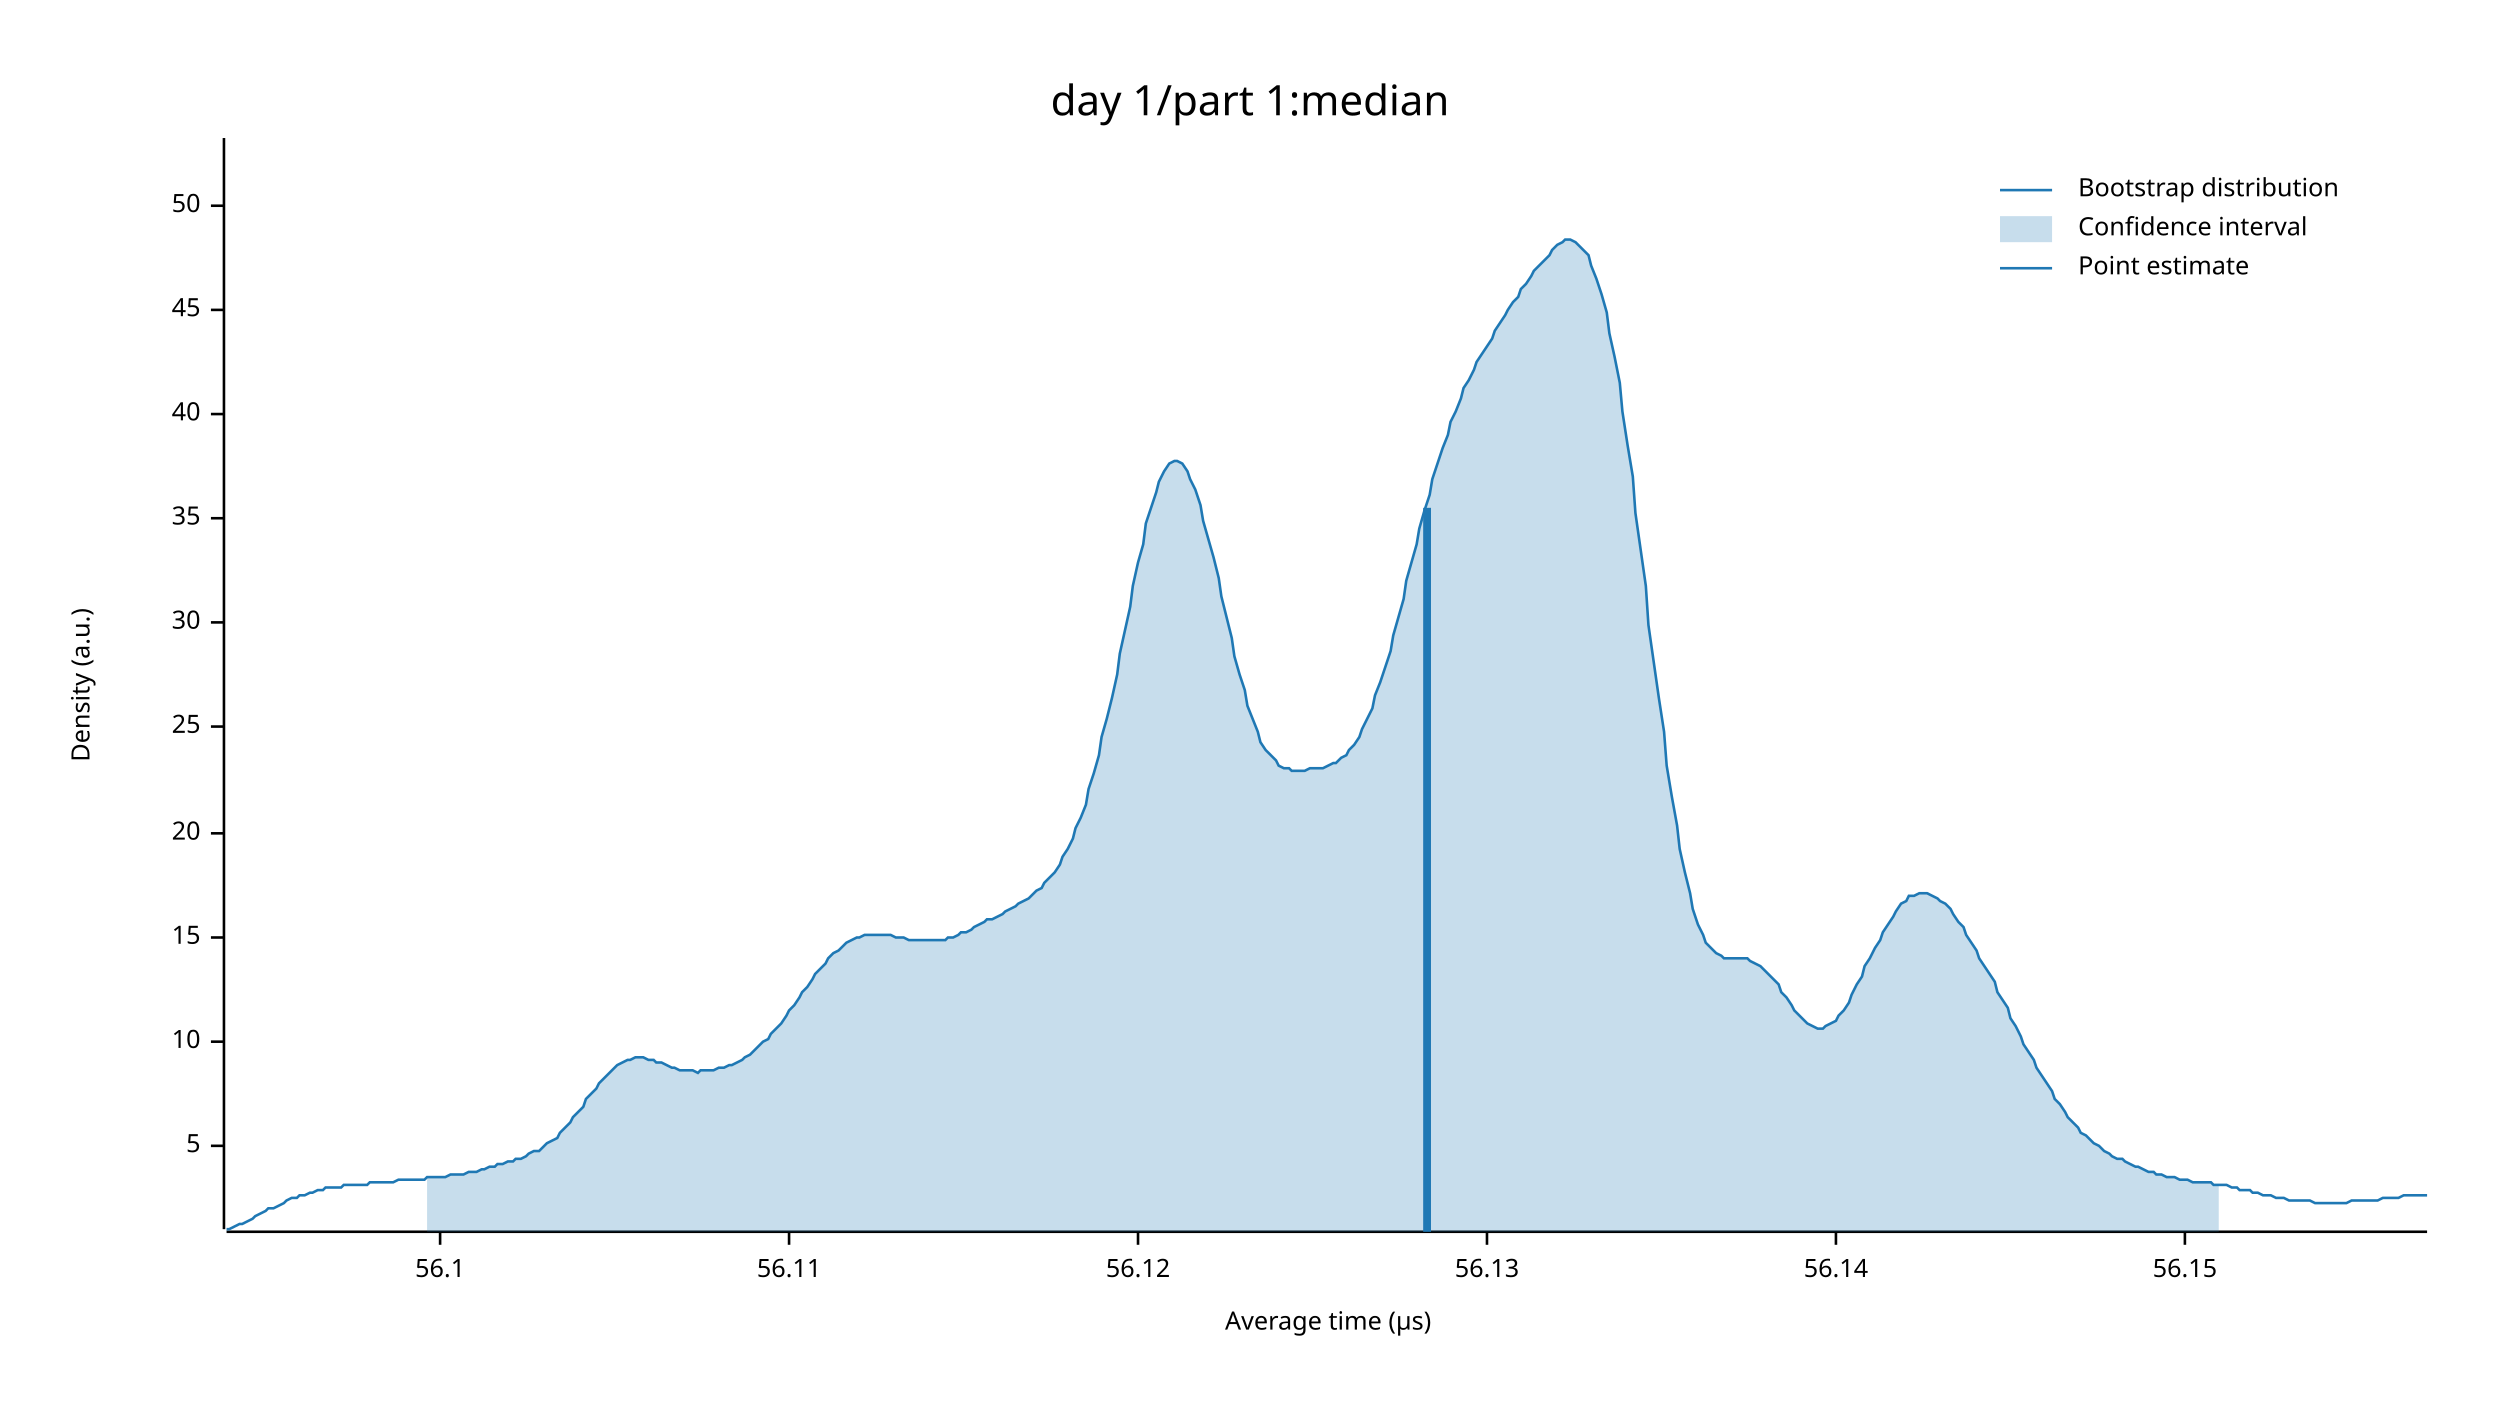
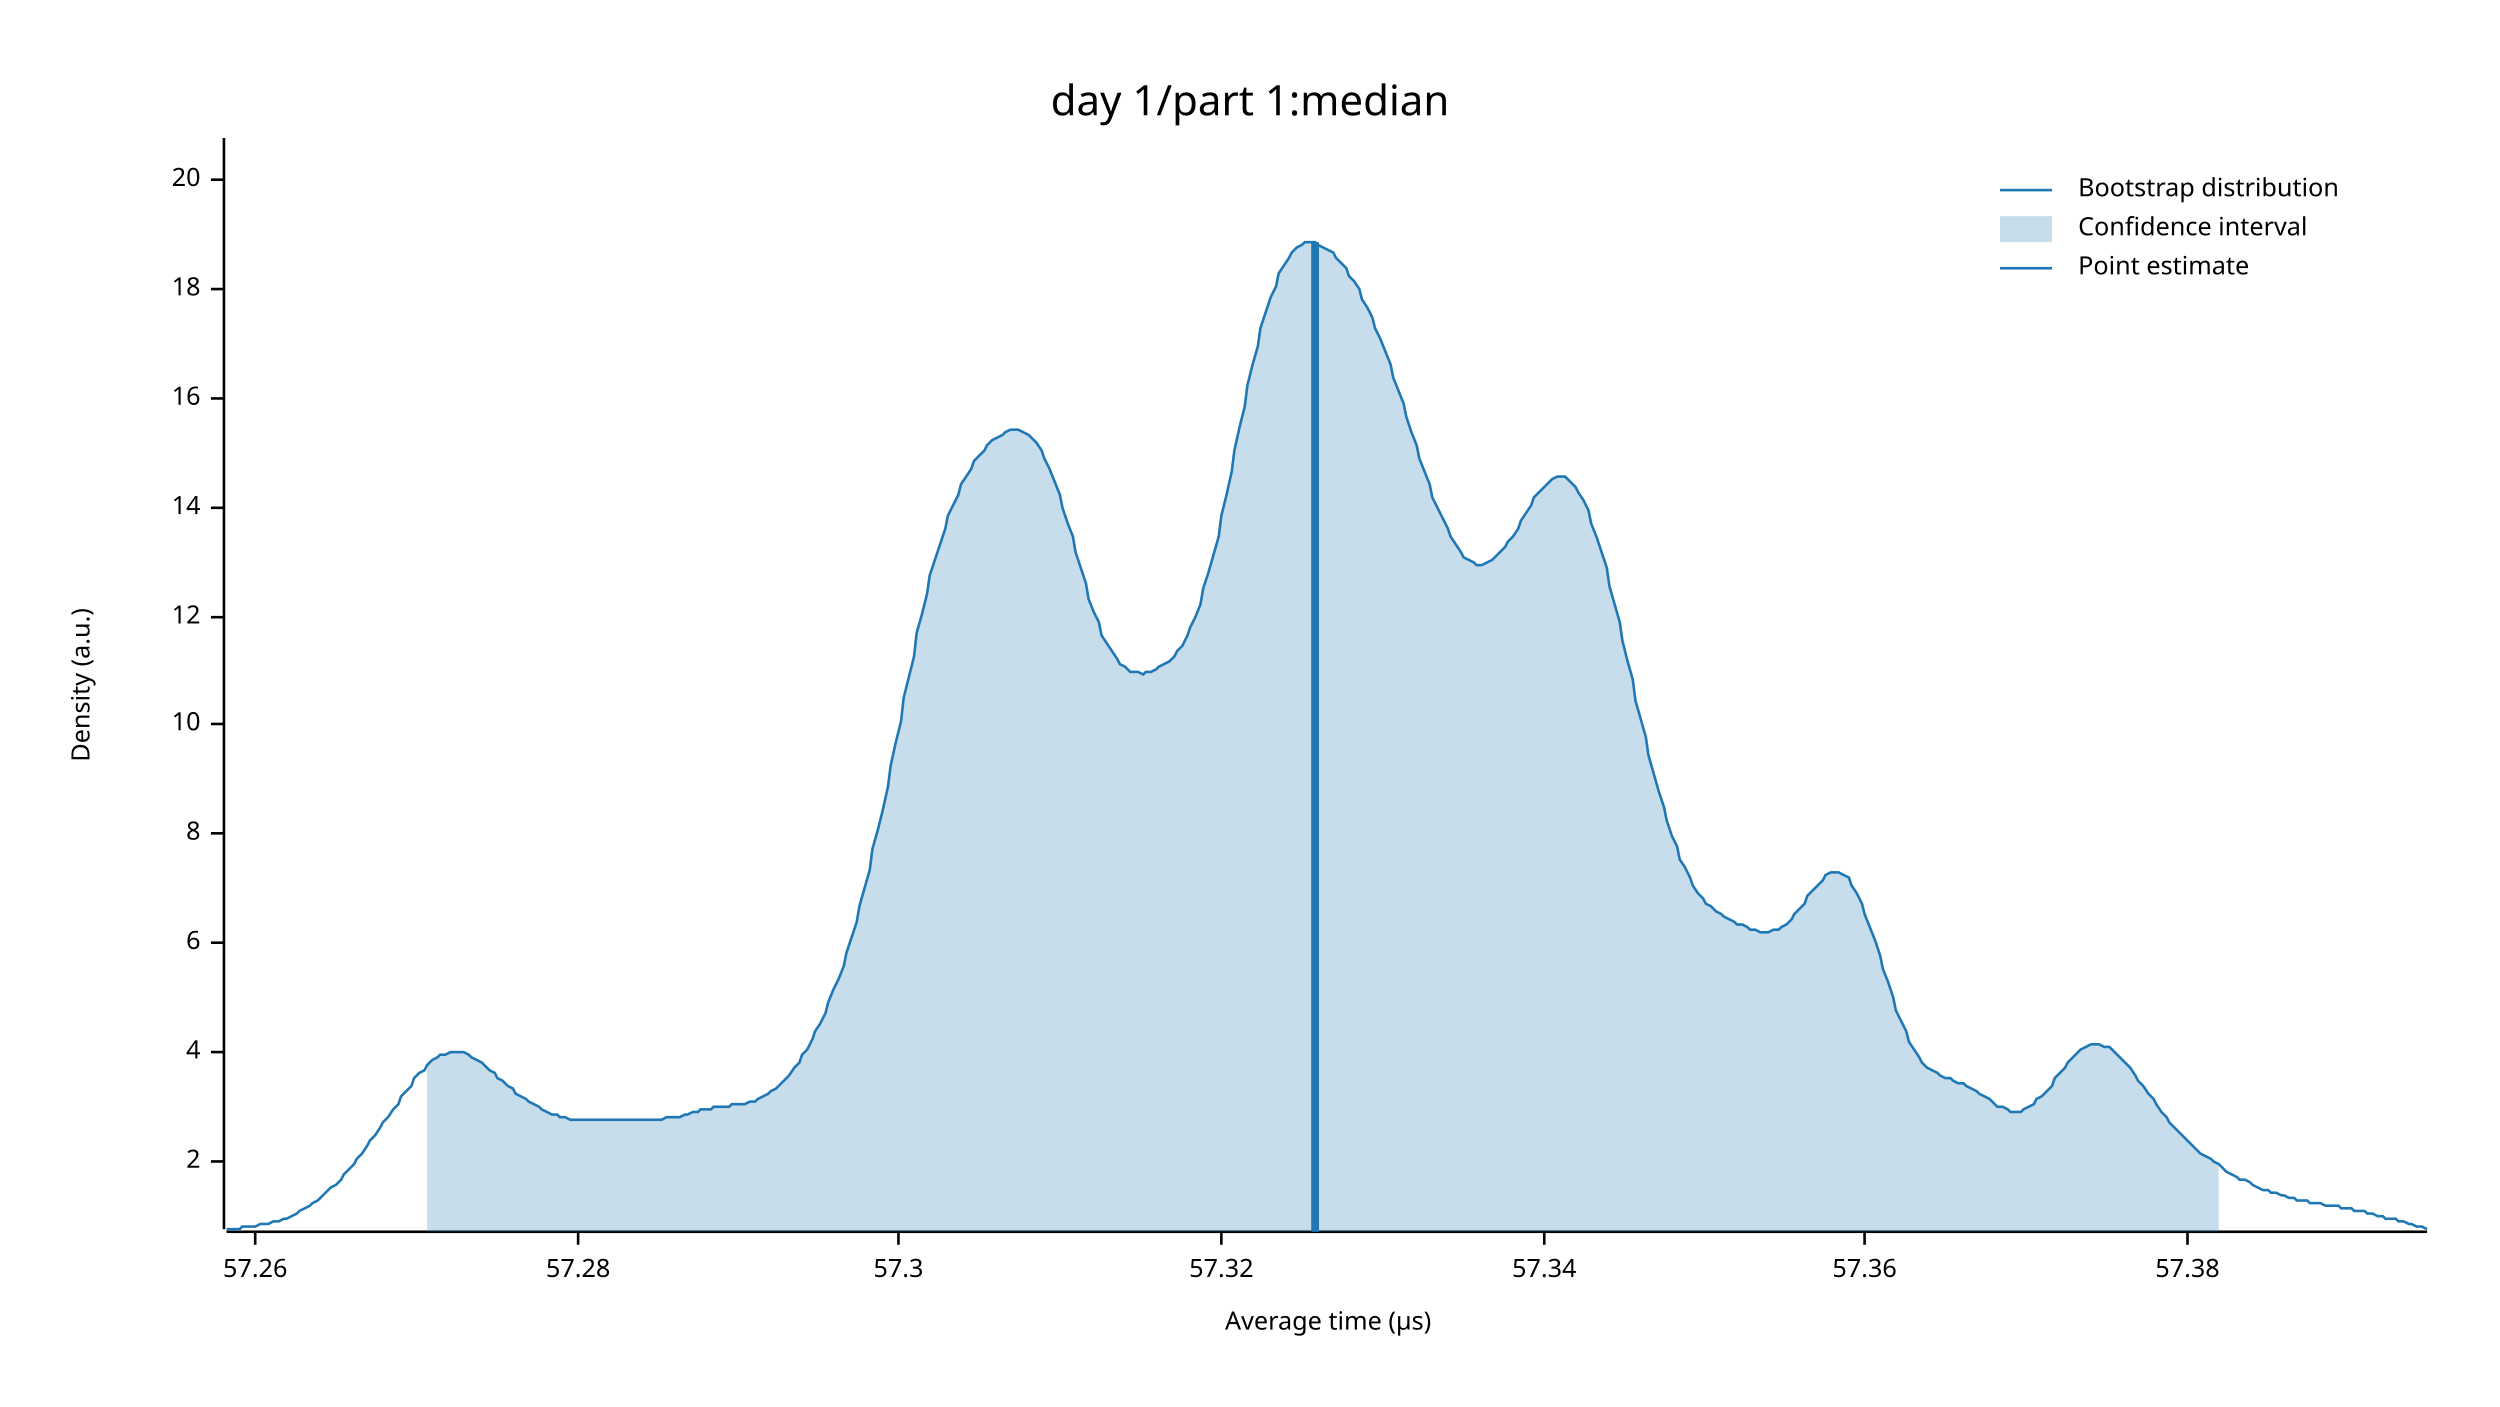
<svg xmlns="http://www.w3.org/2000/svg" width="960" height="540" viewBox="0 0 960 540">
  <text x="480" y="32" dy="0.76em" text-anchor="middle" font-family="sans-serif" font-size="16.129" opacity="1" fill="#000000">
day 1/part 1:median
</text>
  <text x="27" y="263" dy="0.76em" text-anchor="middle" font-family="sans-serif" font-size="9.677" opacity="1" fill="#000000" transform="rotate(270, 27, 263)">
Density (a.u.)
</text>
  <text x="510" y="513" dy="-0.5ex" text-anchor="middle" font-family="sans-serif" font-size="9.677" opacity="1" fill="#000000">
Average time (µs)
</text>
  <polyline fill="none" opacity="1" stroke="#000000" stroke-width="1" points="86,53 86,472 " />
-   <text x="77" y="440" dy="0.5ex" text-anchor="end" font-family="sans-serif" font-size="9.677" opacity="1" fill="#000000">
- 5
+   <text x="77" y="446" dy="0.5ex" text-anchor="end" font-family="sans-serif" font-size="9.677" opacity="1" fill="#000000">
+ 2
</text>
-   <polyline fill="none" opacity="1" stroke="#000000" stroke-width="1" points="81,440 86,440 " />
-   <text x="77" y="400" dy="0.5ex" text-anchor="end" font-family="sans-serif" font-size="9.677" opacity="1" fill="#000000">
+   <polyline fill="none" opacity="1" stroke="#000000" stroke-width="1" points="81,446 86,446 " />
+   <text x="77" y="404" dy="0.5ex" text-anchor="end" font-family="sans-serif" font-size="9.677" opacity="1" fill="#000000">
+ 4
+ </text>
+   <polyline fill="none" opacity="1" stroke="#000000" stroke-width="1" points="81,404 86,404 " />
+   <text x="77" y="362" dy="0.5ex" text-anchor="end" font-family="sans-serif" font-size="9.677" opacity="1" fill="#000000">
+ 6
+ </text>
+   <polyline fill="none" opacity="1" stroke="#000000" stroke-width="1" points="81,362 86,362 " />
+   <text x="77" y="320" dy="0.5ex" text-anchor="end" font-family="sans-serif" font-size="9.677" opacity="1" fill="#000000">
+ 8
+ </text>
+   <polyline fill="none" opacity="1" stroke="#000000" stroke-width="1" points="81,320 86,320 " />
+   <text x="77" y="278" dy="0.5ex" text-anchor="end" font-family="sans-serif" font-size="9.677" opacity="1" fill="#000000">
10
</text>
-   <polyline fill="none" opacity="1" stroke="#000000" stroke-width="1" points="81,400 86,400 " />
-   <text x="77" y="360" dy="0.5ex" text-anchor="end" font-family="sans-serif" font-size="9.677" opacity="1" fill="#000000">
- 15
+   <polyline fill="none" opacity="1" stroke="#000000" stroke-width="1" points="81,278 86,278 " />
+   <text x="77" y="237" dy="0.5ex" text-anchor="end" font-family="sans-serif" font-size="9.677" opacity="1" fill="#000000">
+ 12
</text>
-   <polyline fill="none" opacity="1" stroke="#000000" stroke-width="1" points="81,360 86,360 " />
-   <text x="77" y="320" dy="0.5ex" text-anchor="end" font-family="sans-serif" font-size="9.677" opacity="1" fill="#000000">
+   <polyline fill="none" opacity="1" stroke="#000000" stroke-width="1" points="81,237 86,237 " />
+   <text x="77" y="195" dy="0.5ex" text-anchor="end" font-family="sans-serif" font-size="9.677" opacity="1" fill="#000000">
+ 14
+ </text>
+   <polyline fill="none" opacity="1" stroke="#000000" stroke-width="1" points="81,195 86,195 " />
+   <text x="77" y="153" dy="0.5ex" text-anchor="end" font-family="sans-serif" font-size="9.677" opacity="1" fill="#000000">
+ 16
+ </text>
+   <polyline fill="none" opacity="1" stroke="#000000" stroke-width="1" points="81,153 86,153 " />
+   <text x="77" y="111" dy="0.5ex" text-anchor="end" font-family="sans-serif" font-size="9.677" opacity="1" fill="#000000">
+ 18
+ </text>
+   <polyline fill="none" opacity="1" stroke="#000000" stroke-width="1" points="81,111 86,111 " />
+   <text x="77" y="69" dy="0.5ex" text-anchor="end" font-family="sans-serif" font-size="9.677" opacity="1" fill="#000000">
20
</text>
-   <polyline fill="none" opacity="1" stroke="#000000" stroke-width="1" points="81,320 86,320 " />
-   <text x="77" y="279" dy="0.5ex" text-anchor="end" font-family="sans-serif" font-size="9.677" opacity="1" fill="#000000">
- 25
+   <polyline fill="none" opacity="1" stroke="#000000" stroke-width="1" points="81,69 86,69 " />
+   <polyline fill="none" opacity="1" stroke="#000000" stroke-width="1" points="87,473 932,473 " />
+   <text x="98" y="483" dy="0.76em" text-anchor="middle" font-family="sans-serif" font-size="9.677" opacity="1" fill="#000000">
+ 57.26
</text>
-   <polyline fill="none" opacity="1" stroke="#000000" stroke-width="1" points="81,279 86,279 " />
-   <text x="77" y="239" dy="0.5ex" text-anchor="end" font-family="sans-serif" font-size="9.677" opacity="1" fill="#000000">
- 30
+   <polyline fill="none" opacity="1" stroke="#000000" stroke-width="1" points="98,473 98,478 " />
+   <text x="222" y="483" dy="0.76em" text-anchor="middle" font-family="sans-serif" font-size="9.677" opacity="1" fill="#000000">
+ 57.28
</text>
-   <polyline fill="none" opacity="1" stroke="#000000" stroke-width="1" points="81,239 86,239 " />
-   <text x="77" y="199" dy="0.5ex" text-anchor="end" font-family="sans-serif" font-size="9.677" opacity="1" fill="#000000">
- 35
+   <polyline fill="none" opacity="1" stroke="#000000" stroke-width="1" points="222,473 222,478 " />
+   <text x="345" y="483" dy="0.76em" text-anchor="middle" font-family="sans-serif" font-size="9.677" opacity="1" fill="#000000">
+ 57.3
</text>
-   <polyline fill="none" opacity="1" stroke="#000000" stroke-width="1" points="81,199 86,199 " />
-   <text x="77" y="159" dy="0.5ex" text-anchor="end" font-family="sans-serif" font-size="9.677" opacity="1" fill="#000000">
- 40
+   <polyline fill="none" opacity="1" stroke="#000000" stroke-width="1" points="345,473 345,478 " />
+   <text x="469" y="483" dy="0.76em" text-anchor="middle" font-family="sans-serif" font-size="9.677" opacity="1" fill="#000000">
+ 57.32
</text>
-   <polyline fill="none" opacity="1" stroke="#000000" stroke-width="1" points="81,159 86,159 " />
-   <text x="77" y="119" dy="0.5ex" text-anchor="end" font-family="sans-serif" font-size="9.677" opacity="1" fill="#000000">
- 45
+   <polyline fill="none" opacity="1" stroke="#000000" stroke-width="1" points="469,473 469,478 " />
+   <text x="593" y="483" dy="0.76em" text-anchor="middle" font-family="sans-serif" font-size="9.677" opacity="1" fill="#000000">
+ 57.34
</text>
-   <polyline fill="none" opacity="1" stroke="#000000" stroke-width="1" points="81,119 86,119 " />
-   <text x="77" y="79" dy="0.5ex" text-anchor="end" font-family="sans-serif" font-size="9.677" opacity="1" fill="#000000">
- 50
+   <polyline fill="none" opacity="1" stroke="#000000" stroke-width="1" points="593,473 593,478 " />
+   <text x="716" y="483" dy="0.76em" text-anchor="middle" font-family="sans-serif" font-size="9.677" opacity="1" fill="#000000">
+ 57.36
</text>
-   <polyline fill="none" opacity="1" stroke="#000000" stroke-width="1" points="81,79 86,79 " />
-   <polyline fill="none" opacity="1" stroke="#000000" stroke-width="1" points="87,473 932,473 " />
-   <text x="169" y="483" dy="0.76em" text-anchor="middle" font-family="sans-serif" font-size="9.677" opacity="1" fill="#000000">
- 56.1
+   <polyline fill="none" opacity="1" stroke="#000000" stroke-width="1" points="716,473 716,478 " />
+   <text x="840" y="483" dy="0.76em" text-anchor="middle" font-family="sans-serif" font-size="9.677" opacity="1" fill="#000000">
+ 57.38
</text>
-   <polyline fill="none" opacity="1" stroke="#000000" stroke-width="1" points="169,473 169,478 " />
-   <text x="303" y="483" dy="0.76em" text-anchor="middle" font-family="sans-serif" font-size="9.677" opacity="1" fill="#000000">
- 56.11
- </text>
-   <polyline fill="none" opacity="1" stroke="#000000" stroke-width="1" points="303,473 303,478 " />
-   <text x="437" y="483" dy="0.76em" text-anchor="middle" font-family="sans-serif" font-size="9.677" opacity="1" fill="#000000">
- 56.12
- </text>
-   <polyline fill="none" opacity="1" stroke="#000000" stroke-width="1" points="437,473 437,478 " />
-   <text x="571" y="483" dy="0.76em" text-anchor="middle" font-family="sans-serif" font-size="9.677" opacity="1" fill="#000000">
- 56.13
- </text>
-   <polyline fill="none" opacity="1" stroke="#000000" stroke-width="1" points="571,473 571,478 " />
-   <text x="705" y="483" dy="0.76em" text-anchor="middle" font-family="sans-serif" font-size="9.677" opacity="1" fill="#000000">
- 56.14
- </text>
-   <polyline fill="none" opacity="1" stroke="#000000" stroke-width="1" points="705,473 705,478 " />
-   <text x="839" y="483" dy="0.76em" text-anchor="middle" font-family="sans-serif" font-size="9.677" opacity="1" fill="#000000">
- 56.15
- </text>
-   <polyline fill="none" opacity="1" stroke="#000000" stroke-width="1" points="839,473 839,478 " />
-   <polyline fill="none" opacity="1" stroke="#1F78B4" stroke-width="1" points="87,472 88,472 90,471 92,470 93,470 95,469 97,468 98,467 100,466 102,465 103,464 105,464 107,463 109,462 110,461 112,460 114,460 115,459 117,459 119,458 120,458 122,457 124,457 125,456 127,456 129,456 131,456 132,455 134,455 136,455 137,455 139,455 141,455 142,454 144,454 146,454 147,454 149,454 151,454 153,453 154,453 156,453 158,453 159,453 161,453 163,453 164,452 166,452 168,452 169,452 171,452 173,451 175,451 176,451 178,451 180,450 181,450 183,450 185,449 186,449 188,448 190,448 191,447 193,447 195,446 197,446 198,445 200,445 202,444 203,443 205,442 207,442 208,441 210,439 212,438 214,437 215,435 217,433 219,431 220,429 222,427 224,425 225,422 227,420 229,418 230,416 232,414 234,412 236,410 237,409 239,408 241,407 242,407 244,406 246,406 247,406 249,407 251,407 252,408 254,408 256,409 258,410 259,410 261,411 263,411 264,411 266,411 268,412 269,411 271,411 273,411 274,411 276,410 278,410 280,409 281,409 283,408 285,407 286,406 288,405 290,403 291,402 293,400 295,399 296,397 298,395 300,393 302,390 303,388 305,386 307,383 308,381 310,379 312,376 313,374 315,372 317,370 318,368 320,366 322,365 324,363 325,362 327,361 329,360 330,360 332,359 334,359 335,359 337,359 339,359 341,359 342,359 344,360 346,360 347,360 349,361 351,361 352,361 354,361 356,361 357,361 359,361 361,361 363,361 364,360 366,360 368,359 369,358 371,358 373,357 374,356 376,355 378,354 379,353 381,353 383,352 385,351 386,350 388,349 390,348 391,347 393,346 395,345 396,344 398,342 400,341 401,339 403,337 405,335 407,332 408,329 410,326 412,322 413,318 415,314 417,309 418,303 420,297 422,290 423,283 425,276 427,268 429,259 430,251 432,242 434,233 435,225 437,216 439,209 440,201 442,195 444,189 445,185 447,181 449,178 451,177 452,177 454,178 456,181 457,184 459,188 461,194 462,200 464,207 466,214 468,222 469,229 471,237 473,245 474,252 476,259 478,265 479,271 481,276 483,281 484,285 486,288 488,290 490,292 491,294 493,295 495,295 496,296 498,296 500,296 501,296 503,295 505,295 506,295 508,295 510,294 512,293 513,293 515,291 517,290 518,288 520,286 522,283 523,280 525,276 527,272 528,267 530,262 532,256 534,250 535,244 537,237 539,230 540,223 542,216 544,209 545,203 547,196 549,190 550,184 552,178 554,172 556,167 557,162 559,158 561,153 562,149 564,146 566,142 567,139 569,136 571,133 573,130 574,127 576,124 578,121 579,119 581,116 583,114 584,111 586,109 588,106 589,104 591,102 593,100 595,98 596,96 598,94 600,93 601,92 603,92 605,93 606,94 608,96 610,98 611,102 613,107 615,113 617,120 618,128 620,137 622,147 623,158 625,171 627,183 628,197 630,211 632,225 633,240 635,254 637,268 639,281 640,294 642,306 644,317 645,326 647,335 649,343 650,349 652,355 654,359 655,362 657,364 659,366 661,367 662,368 664,368 666,368 667,368 669,368 671,368 672,369 674,370 676,371 677,372 679,374 681,376 683,378 684,381 686,383 688,386 689,388 691,390 693,392 694,393 696,394 698,395 700,395 701,394 703,393 705,392 706,390 708,388 710,385 711,382 713,378 715,375 716,371 718,368 720,364 722,361 723,358 725,355 727,352 728,350 730,347 732,346 733,344 735,344 737,343 738,343 740,343 742,344 744,345 745,346 747,347 749,349 750,351 752,354 754,356 755,359 757,362 759,365 760,368 762,371 764,374 766,377 767,381 769,384 771,387 772,391 774,394 776,398 777,401 779,404 781,407 782,410 784,413 786,416 788,419 789,422 791,424 793,427 794,429 796,431 798,433 799,435 801,436 803,438 804,439 806,440 808,442 810,443 811,444 813,445 815,445 816,446 818,447 820,448 821,448 823,449 825,450 827,450 828,451 830,451 832,452 833,452 835,452 837,453 838,453 840,453 842,454 843,454 845,454 847,454 849,454 850,455 852,455 854,455 855,455 857,456 859,456 860,457 862,457 864,457 865,458 867,458 869,459 871,459 872,459 874,460 876,460 877,460 879,461 881,461 882,461 884,461 886,461 887,461 889,462 891,462 893,462 894,462 896,462 898,462 899,462 901,462 903,461 904,461 906,461 908,461 909,461 911,461 913,461 915,460 916,460 918,460 920,460 921,460 923,459 925,459 926,459 928,459 930,459 932,459 " />
-   <polygon opacity="0.25" fill="#1F78B4" points="164,452 166,452 168,452 169,452 171,452 173,451 175,451 176,451 178,451 180,450 181,450 183,450 185,449 186,449 188,448 190,448 191,447 193,447 195,446 197,446 198,445 200,445 202,444 203,443 205,442 207,442 208,441 210,439 212,438 214,437 215,435 217,433 219,431 220,429 222,427 224,425 225,422 227,420 229,418 230,416 232,414 234,412 236,410 237,409 239,408 241,407 242,407 244,406 246,406 247,406 249,407 251,407 252,408 254,408 256,409 258,410 259,410 261,411 263,411 264,411 266,411 268,412 269,411 271,411 273,411 274,411 276,410 278,410 280,409 281,409 283,408 285,407 286,406 288,405 290,403 291,402 293,400 295,399 296,397 298,395 300,393 302,390 303,388 305,386 307,383 308,381 310,379 312,376 313,374 315,372 317,370 318,368 320,366 322,365 324,363 325,362 327,361 329,360 330,360 332,359 334,359 335,359 337,359 339,359 341,359 342,359 344,360 346,360 347,360 349,361 351,361 352,361 354,361 356,361 357,361 359,361 361,361 363,361 364,360 366,360 368,359 369,358 371,358 373,357 374,356 376,355 378,354 379,353 381,353 383,352 385,351 386,350 388,349 390,348 391,347 393,346 395,345 396,344 398,342 400,341 401,339 403,337 405,335 407,332 408,329 410,326 412,322 413,318 415,314 417,309 418,303 420,297 422,290 423,283 425,276 427,268 429,259 430,251 432,242 434,233 435,225 437,216 439,209 440,201 442,195 444,189 445,185 447,181 449,178 451,177 452,177 454,178 456,181 457,184 459,188 461,194 462,200 464,207 466,214 468,222 469,229 471,237 473,245 474,252 476,259 478,265 479,271 481,276 483,281 484,285 486,288 488,290 490,292 491,294 493,295 495,295 496,296 498,296 500,296 501,296 503,295 505,295 506,295 508,295 510,294 512,293 513,293 515,291 517,290 518,288 520,286 522,283 523,280 525,276 527,272 528,267 530,262 532,256 534,250 535,244 537,237 539,230 540,223 542,216 544,209 545,203 547,196 549,190 550,184 552,178 554,172 556,167 557,162 559,158 561,153 562,149 564,146 566,142 567,139 569,136 571,133 573,130 574,127 576,124 578,121 579,119 581,116 583,114 584,111 586,109 588,106 589,104 591,102 593,100 595,98 596,96 598,94 600,93 601,92 603,92 605,93 606,94 608,96 610,98 611,102 613,107 615,113 617,120 618,128 620,137 622,147 623,158 625,171 627,183 628,197 630,211 632,225 633,240 635,254 637,268 639,281 640,294 642,306 644,317 645,326 647,335 649,343 650,349 652,355 654,359 655,362 657,364 659,366 661,367 662,368 664,368 666,368 667,368 669,368 671,368 672,369 674,370 676,371 677,372 679,374 681,376 683,378 684,381 686,383 688,386 689,388 691,390 693,392 694,393 696,394 698,395 700,395 701,394 703,393 705,392 706,390 708,388 710,385 711,382 713,378 715,375 716,371 718,368 720,364 722,361 723,358 725,355 727,352 728,350 730,347 732,346 733,344 735,344 737,343 738,343 740,343 742,344 744,345 745,346 747,347 749,349 750,351 752,354 754,356 755,359 757,362 759,365 760,368 762,371 764,374 766,377 767,381 769,384 771,387 772,391 774,394 776,398 777,401 779,404 781,407 782,410 784,413 786,416 788,419 789,422 791,424 793,427 794,429 796,431 798,433 799,435 801,436 803,438 804,439 806,440 808,442 810,443 811,444 813,445 815,445 816,446 818,447 820,448 821,448 823,449 825,450 827,450 828,451 830,451 832,452 833,452 835,452 837,453 838,453 840,453 842,454 843,454 845,454 847,454 849,454 850,455 852,455 852,473 164,473 " />
-   <polyline fill="none" opacity="1" stroke="#1F78B4" stroke-width="3" points="548,473 548,195 " />
+   <polyline fill="none" opacity="1" stroke="#000000" stroke-width="1" points="840,473 840,478 " />
+   <polyline fill="none" opacity="1" stroke="#1F78B4" stroke-width="1" points="87,472 88,472 90,472 92,472 93,471 95,471 97,471 98,471 100,470 102,470 103,470 105,469 107,469 109,468 110,468 112,467 114,466 115,465 117,464 119,463 120,462 122,461 124,459 125,458 127,456 129,455 131,453 132,451 134,449 136,447 137,445 139,443 141,440 142,438 144,436 146,433 147,431 149,429 151,426 153,424 154,421 156,419 158,417 159,414 161,412 163,411 164,409 166,407 168,406 169,405 171,405 173,404 175,404 176,404 178,404 180,405 181,406 183,407 185,408 186,409 188,411 190,412 191,414 193,415 195,417 197,418 198,420 200,421 202,422 203,423 205,424 207,425 208,426 210,427 212,428 214,428 215,429 217,429 219,430 220,430 222,430 224,430 225,430 227,430 229,430 230,430 232,430 234,430 236,430 237,430 239,430 241,430 242,430 244,430 246,430 247,430 249,430 251,430 252,430 254,430 256,429 258,429 259,429 261,429 263,428 264,428 266,427 268,427 269,426 271,426 273,426 274,425 276,425 278,425 280,425 281,424 283,424 285,424 286,424 288,423 290,423 291,422 293,421 295,420 296,419 298,418 300,416 302,414 303,413 305,410 307,408 308,405 310,403 312,399 313,396 315,393 317,389 318,385 320,380 322,376 324,371 325,366 327,360 329,354 330,348 332,341 334,334 335,326 337,319 339,311 341,302 342,294 344,285 346,277 347,268 349,260 351,252 352,243 354,236 356,228 357,221 359,215 361,209 363,203 364,198 366,194 368,190 369,186 371,183 373,180 374,177 376,175 378,173 379,171 381,169 383,168 385,167 386,166 388,165 390,165 391,165 393,166 395,167 396,168 398,170 400,173 401,176 403,180 405,185 407,190 408,195 410,201 412,206 413,212 415,218 417,224 418,230 420,235 422,239 423,244 425,247 427,250 429,253 430,255 432,256 434,258 435,258 437,258 439,259 440,258 442,258 444,257 445,256 447,255 449,254 451,252 452,250 454,248 456,244 457,241 459,237 461,232 462,226 464,220 466,213 468,206 469,198 471,190 473,181 474,173 476,164 478,156 479,148 481,140 483,133 484,126 486,120 488,114 490,110 491,105 493,102 495,99 496,97 498,95 500,94 501,93 503,93 505,93 506,94 508,95 510,96 512,97 513,99 515,101 517,103 518,106 520,108 522,111 523,115 525,118 527,122 528,126 530,130 532,135 534,140 535,145 537,150 539,155 540,160 542,166 544,171 545,176 547,181 549,186 550,191 552,195 554,199 556,203 557,206 559,209 561,212 562,214 564,215 566,216 567,217 569,217 571,216 573,215 574,214 576,212 578,210 579,208 581,206 583,203 584,200 586,197 588,194 589,191 591,189 593,187 595,185 596,184 598,183 600,183 601,183 603,185 605,187 606,189 608,192 610,196 611,201 613,206 615,212 617,218 618,225 620,232 622,239 623,246 625,254 627,261 628,269 630,276 632,283 633,290 635,297 637,304 639,310 640,315 642,321 644,325 645,330 647,333 649,337 650,340 652,343 654,345 655,347 657,348 659,350 661,351 662,352 664,353 666,354 667,355 669,355 671,356 672,357 674,357 676,358 677,358 679,358 681,357 683,357 684,356 686,355 688,353 689,351 691,349 693,347 694,344 696,342 698,340 700,338 701,336 703,335 705,335 706,335 708,336 710,337 711,340 713,343 715,347 716,351 718,356 720,361 722,367 723,372 725,377 727,383 728,388 730,392 732,396 733,400 735,403 737,406 738,408 740,410 742,411 744,412 745,413 747,414 749,414 750,415 752,416 754,416 755,417 757,418 759,419 760,420 762,421 764,422 766,424 767,425 769,425 771,426 772,427 774,427 776,427 777,426 779,425 781,424 782,422 784,421 786,419 788,417 789,414 791,412 793,410 794,408 796,406 798,404 799,403 801,402 803,401 804,401 806,401 808,402 810,402 811,403 813,405 815,407 816,408 818,410 820,413 821,415 823,417 825,420 827,422 828,424 830,427 832,429 833,431 835,433 837,435 838,436 840,438 842,440 843,441 845,443 847,444 849,445 850,446 852,447 854,449 855,450 857,451 859,452 860,453 862,453 864,454 865,455 867,456 869,457 871,457 872,458 874,458 876,459 877,459 879,460 881,460 882,461 884,461 886,461 887,462 889,462 891,462 893,463 894,463 896,463 898,463 899,464 901,464 903,464 904,465 906,465 908,465 909,466 911,466 913,467 915,467 916,468 918,468 920,468 921,469 923,469 925,470 926,470 928,471 930,471 932,472 " />
+   <polygon opacity="0.25" fill="#1F78B4" points="164,409 166,407 168,406 169,405 171,405 173,404 175,404 176,404 178,404 180,405 181,406 183,407 185,408 186,409 188,411 190,412 191,414 193,415 195,417 197,418 198,420 200,421 202,422 203,423 205,424 207,425 208,426 210,427 212,428 214,428 215,429 217,429 219,430 220,430 222,430 224,430 225,430 227,430 229,430 230,430 232,430 234,430 236,430 237,430 239,430 241,430 242,430 244,430 246,430 247,430 249,430 251,430 252,430 254,430 256,429 258,429 259,429 261,429 263,428 264,428 266,427 268,427 269,426 271,426 273,426 274,425 276,425 278,425 280,425 281,424 283,424 285,424 286,424 288,423 290,423 291,422 293,421 295,420 296,419 298,418 300,416 302,414 303,413 305,410 307,408 308,405 310,403 312,399 313,396 315,393 317,389 318,385 320,380 322,376 324,371 325,366 327,360 329,354 330,348 332,341 334,334 335,326 337,319 339,311 341,302 342,294 344,285 346,277 347,268 349,260 351,252 352,243 354,236 356,228 357,221 359,215 361,209 363,203 364,198 366,194 368,190 369,186 371,183 373,180 374,177 376,175 378,173 379,171 381,169 383,168 385,167 386,166 388,165 390,165 391,165 393,166 395,167 396,168 398,170 400,173 401,176 403,180 405,185 407,190 408,195 410,201 412,206 413,212 415,218 417,224 418,230 420,235 422,239 423,244 425,247 427,250 429,253 430,255 432,256 434,258 435,258 437,258 439,259 440,258 442,258 444,257 445,256 447,255 449,254 451,252 452,250 454,248 456,244 457,241 459,237 461,232 462,226 464,220 466,213 468,206 469,198 471,190 473,181 474,173 476,164 478,156 479,148 481,140 483,133 484,126 486,120 488,114 490,110 491,105 493,102 495,99 496,97 498,95 500,94 501,93 503,93 505,93 506,94 508,95 510,96 512,97 513,99 515,101 517,103 518,106 520,108 522,111 523,115 525,118 527,122 528,126 530,130 532,135 534,140 535,145 537,150 539,155 540,160 542,166 544,171 545,176 547,181 549,186 550,191 552,195 554,199 556,203 557,206 559,209 561,212 562,214 564,215 566,216 567,217 569,217 571,216 573,215 574,214 576,212 578,210 579,208 581,206 583,203 584,200 586,197 588,194 589,191 591,189 593,187 595,185 596,184 598,183 600,183 601,183 603,185 605,187 606,189 608,192 610,196 611,201 613,206 615,212 617,218 618,225 620,232 622,239 623,246 625,254 627,261 628,269 630,276 632,283 633,290 635,297 637,304 639,310 640,315 642,321 644,325 645,330 647,333 649,337 650,340 652,343 654,345 655,347 657,348 659,350 661,351 662,352 664,353 666,354 667,355 669,355 671,356 672,357 674,357 676,358 677,358 679,358 681,357 683,357 684,356 686,355 688,353 689,351 691,349 693,347 694,344 696,342 698,340 700,338 701,336 703,335 705,335 706,335 708,336 710,337 711,340 713,343 715,347 716,351 718,356 720,361 722,367 723,372 725,377 727,383 728,388 730,392 732,396 733,400 735,403 737,406 738,408 740,410 742,411 744,412 745,413 747,414 749,414 750,415 752,416 754,416 755,417 757,418 759,419 760,420 762,421 764,422 766,424 767,425 769,425 771,426 772,427 774,427 776,427 777,426 779,425 781,424 782,422 784,421 786,419 788,417 789,414 791,412 793,410 794,408 796,406 798,404 799,403 801,402 803,401 804,401 806,401 808,402 810,402 811,403 813,405 815,407 816,408 818,410 820,413 821,415 823,417 825,420 827,422 828,424 830,427 832,429 833,431 835,433 837,435 838,436 840,438 842,440 843,441 845,443 847,444 849,445 850,446 852,447 852,473 164,473 " />
+   <polyline fill="none" opacity="1" stroke="#1F78B4" stroke-width="3" points="505,473 505,93 " />
  <text x="798" y="68" dy="0.76em" text-anchor="start" font-family="sans-serif" font-size="9.677" opacity="1" fill="#000000">
Bootstrap distribution
</text>
  <text x="798" y="83" dy="0.76em" text-anchor="start" font-family="sans-serif" font-size="9.677" opacity="1" fill="#000000">
Confidence interval
</text>
  <text x="798" y="98" dy="0.76em" text-anchor="start" font-family="sans-serif" font-size="9.677" opacity="1" fill="#000000">
Point estimate
</text>
  <polyline fill="none" opacity="1" stroke="#1F78B4" stroke-width="1" points="768,73 788,73 " />
  <rect x="768" y="83" width="20" height="10" opacity="0.25" fill="#1F78B4" stroke="none" />
  <polyline fill="none" opacity="1" stroke="#1F78B4" stroke-width="1" points="768,103 788,103 " />
</svg>
